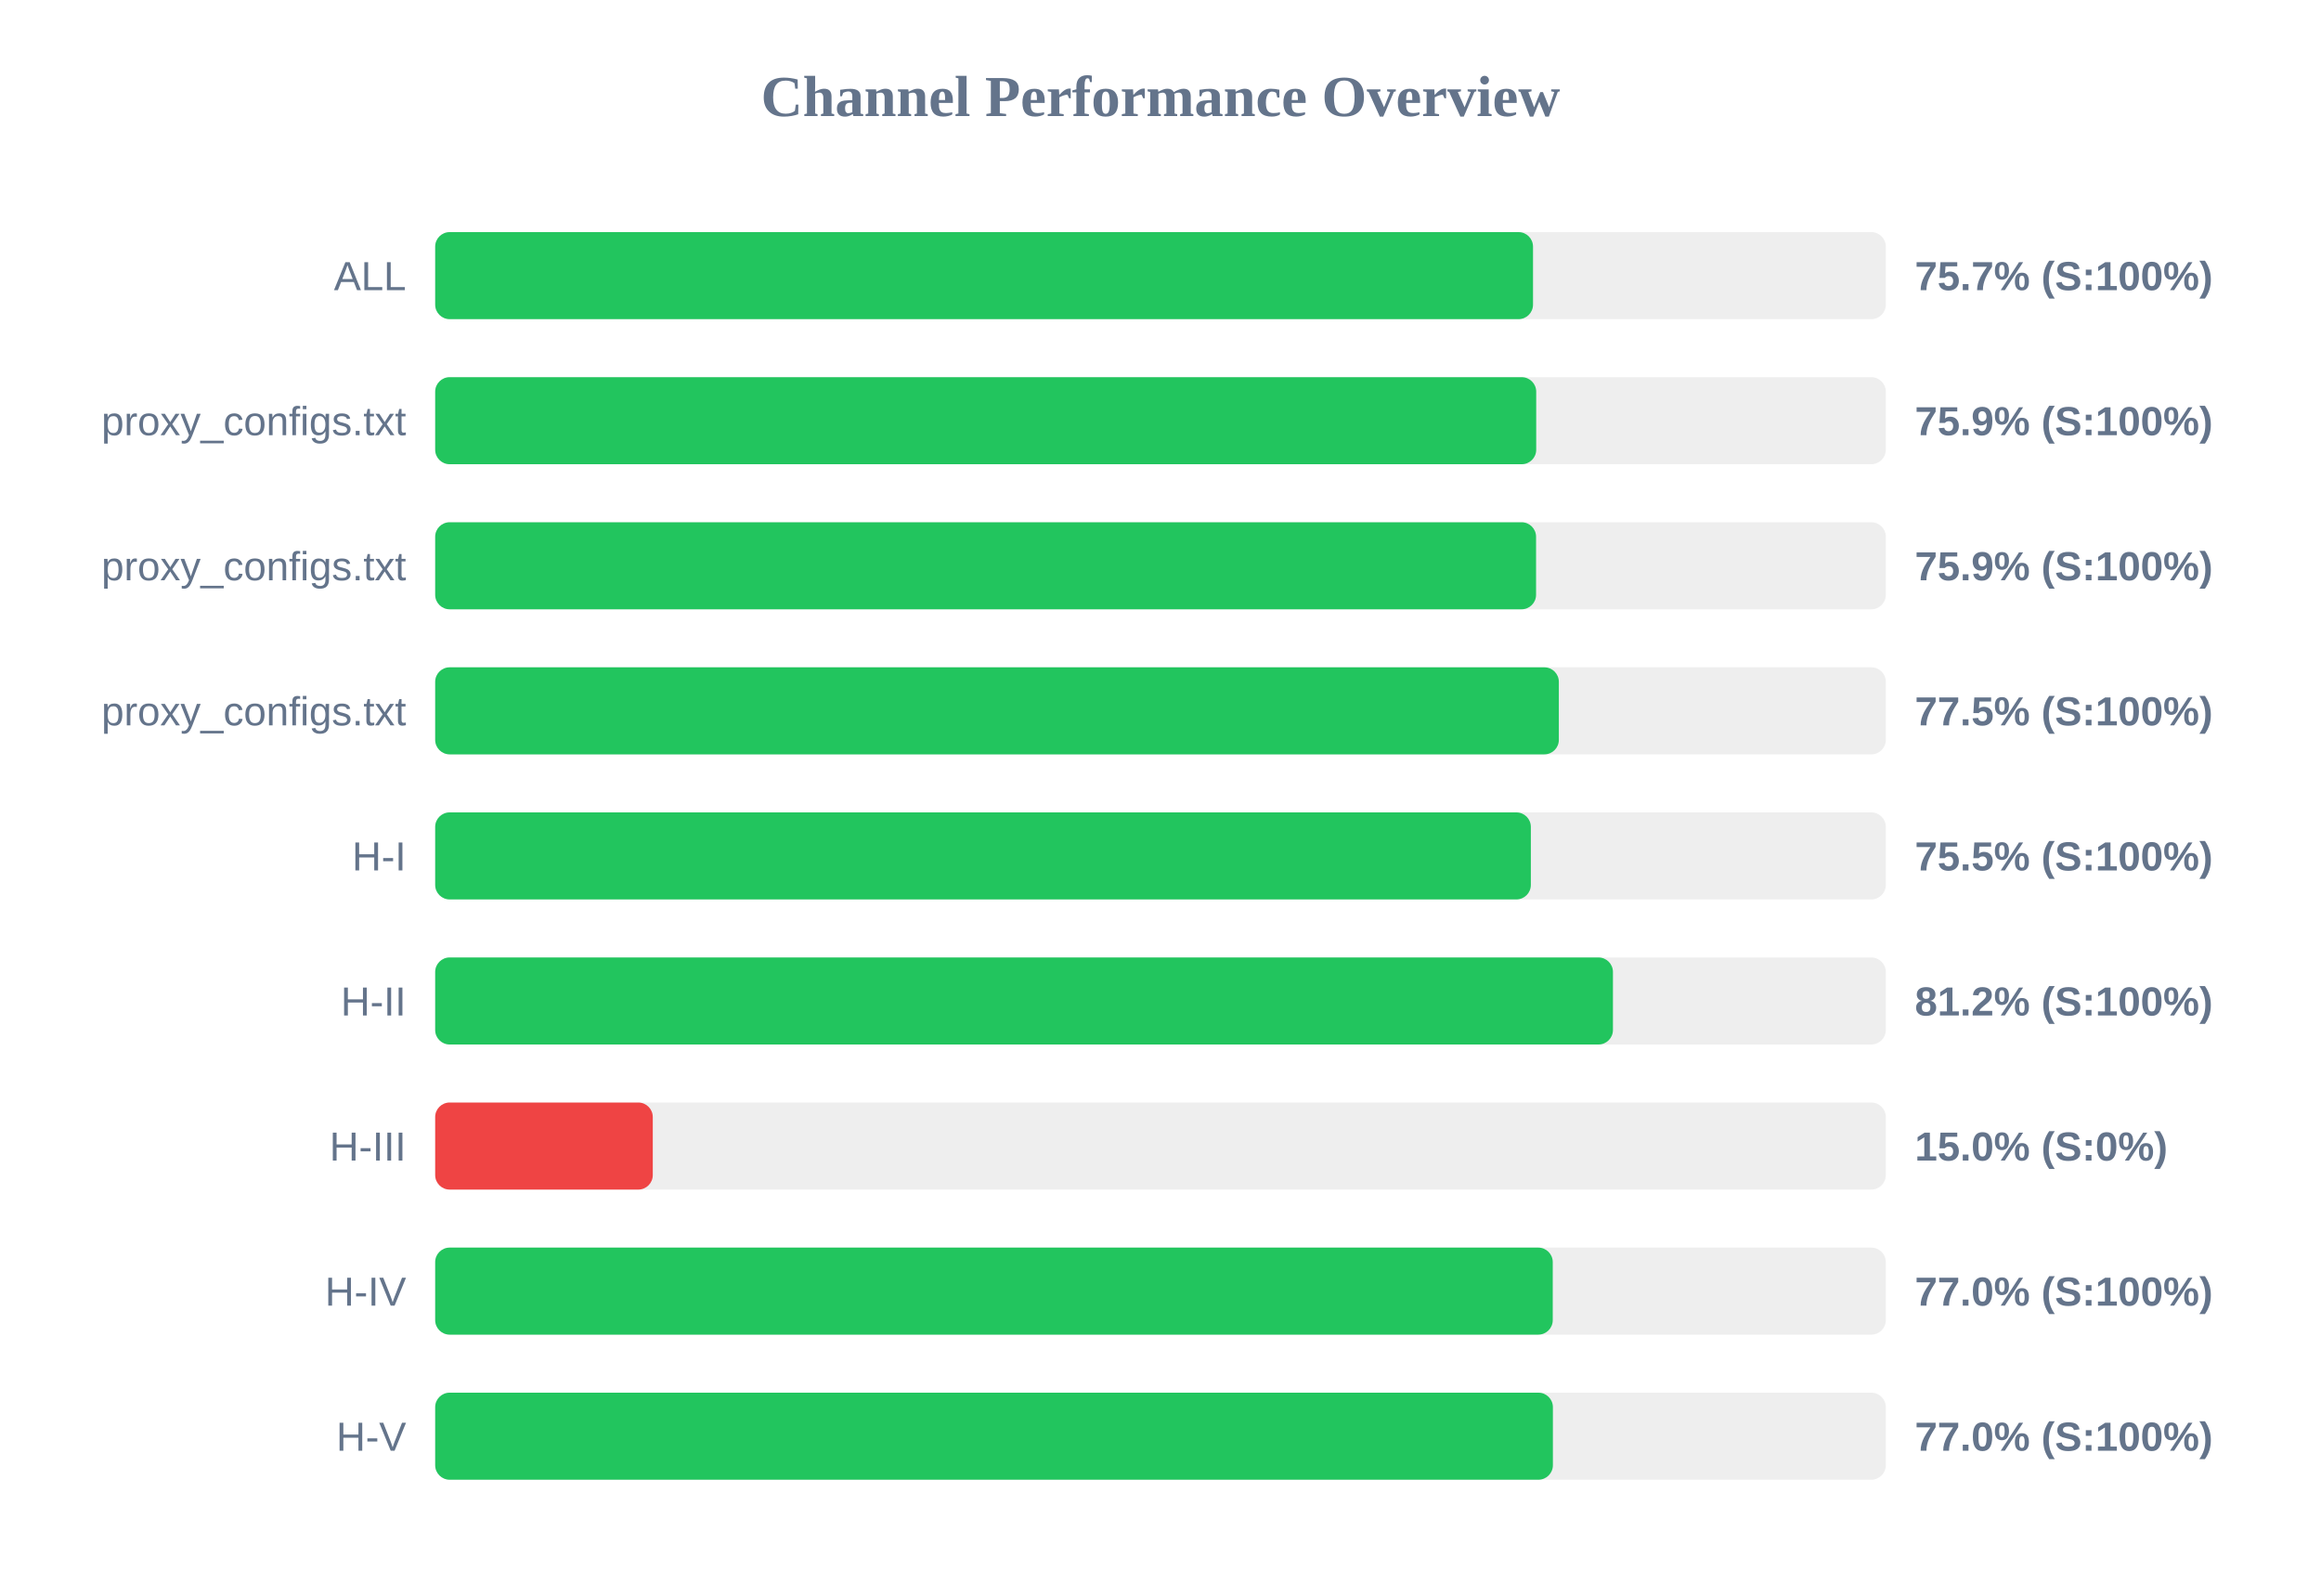
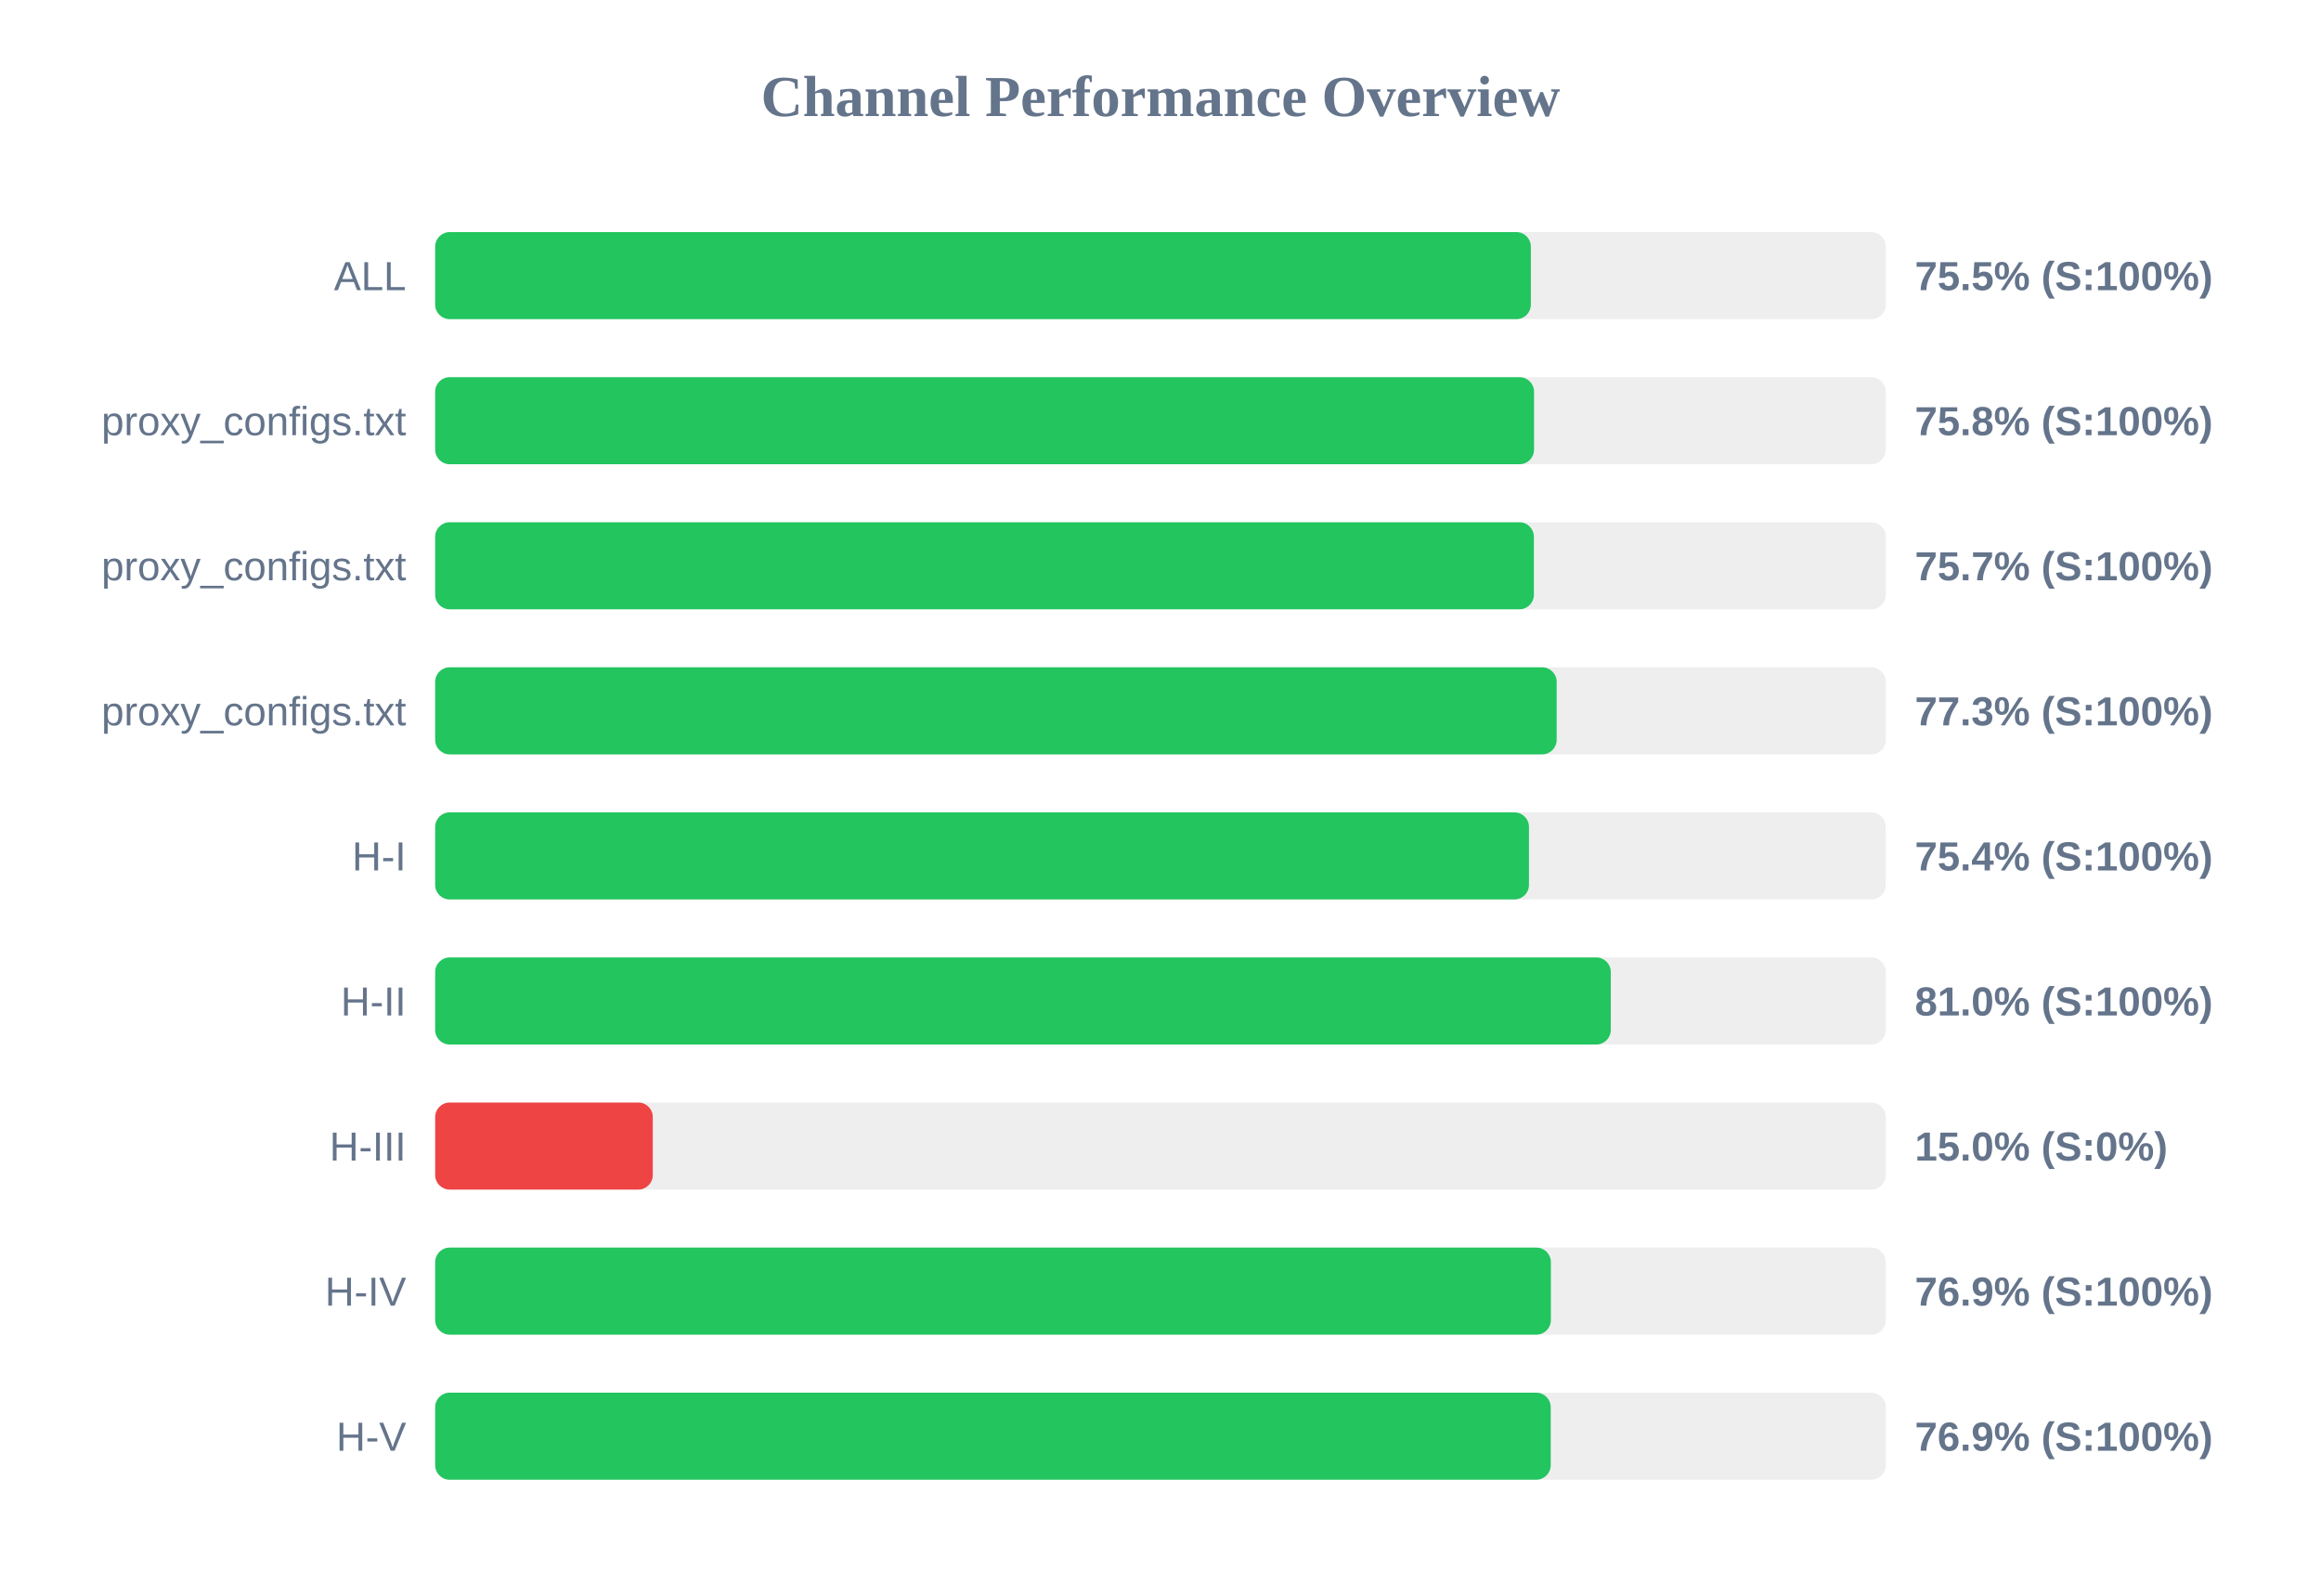
<svg xmlns="http://www.w3.org/2000/svg" width="800" height="550" version="1.1">
  <style>
        .row { font: 14px Arial; fill: #64748b; }
        .score { font: bold 14px Arial; fill: #64748b; }
    </style>
  <text x="400" y="40" text-anchor="middle" font-size="20px" font-weight="bold" fill="#64748b">Channel Performance Overview</text>
  <rect x="150" y="80" width="500" height="30" fill="#eee" rx="5" />
-   <rect x="150" y="80" width="378.4" height="30" fill="#22c55e" rx="5" />
+   <rect x="150" y="80" width="377.65" height="30" fill="#22c55e" rx="5" />
  <text x="140" y="100" text-anchor="end" class="row">ALL</text>
-   <text x="660" y="100" text-anchor="start" class="score">75.7% (S:100%)</text>
+   <text x="660" y="100" text-anchor="start" class="score">75.5% (S:100%)</text>
  <rect x="150" y="130" width="500" height="30" fill="#eee" rx="5" />
-   <rect x="150" y="130" width="379.5" height="30" fill="#22c55e" rx="5" />
+   <rect x="150" y="130" width="378.75" height="30" fill="#22c55e" rx="5" />
  <text x="140" y="150" text-anchor="end" class="row">proxy_configs.txt</text>
-   <text x="660" y="150" text-anchor="start" class="score">75.9% (S:100%)</text>
+   <text x="660" y="150" text-anchor="start" class="score">75.8% (S:100%)</text>
  <rect x="150" y="180" width="500" height="30" fill="#eee" rx="5" />
-   <rect x="150" y="180" width="379.45" height="30" fill="#22c55e" rx="5" />
+   <rect x="150" y="180" width="378.7" height="30" fill="#22c55e" rx="5" />
  <text x="140" y="200" text-anchor="end" class="row">proxy_configs.txt</text>
-   <text x="660" y="200" text-anchor="start" class="score">75.9% (S:100%)</text>
+   <text x="660" y="200" text-anchor="start" class="score">75.7% (S:100%)</text>
  <rect x="150" y="230" width="500" height="30" fill="#eee" rx="5" />
-   <rect x="150" y="230" width="387.3" height="30" fill="#22c55e" rx="5" />
+   <rect x="150" y="230" width="386.55" height="30" fill="#22c55e" rx="5" />
  <text x="140" y="250" text-anchor="end" class="row">proxy_configs.txt</text>
-   <text x="660" y="250" text-anchor="start" class="score">77.5% (S:100%)</text>
+   <text x="660" y="250" text-anchor="start" class="score">77.3% (S:100%)</text>
  <rect x="150" y="280" width="500" height="30" fill="#eee" rx="5" />
-   <rect x="150" y="280" width="377.65" height="30" fill="#22c55e" rx="5" />
+   <rect x="150" y="280" width="377.0" height="30" fill="#22c55e" rx="5" />
  <text x="140" y="300" text-anchor="end" class="row">H-I</text>
-   <text x="660" y="300" text-anchor="start" class="score">75.5% (S:100%)</text>
+   <text x="660" y="300" text-anchor="start" class="score">75.4% (S:100%)</text>
  <rect x="150" y="330" width="500" height="30" fill="#eee" rx="5" />
-   <rect x="150" y="330" width="405.95" height="30" fill="#22c55e" rx="5" />
+   <rect x="150" y="330" width="405.2" height="30" fill="#22c55e" rx="5" />
  <text x="140" y="350" text-anchor="end" class="row">H-II</text>
-   <text x="660" y="350" text-anchor="start" class="score">81.2% (S:100%)</text>
+   <text x="660" y="350" text-anchor="start" class="score">81.0% (S:100%)</text>
  <rect x="150" y="380" width="500" height="30" fill="#eee" rx="5" />
  <rect x="150" y="380" width="75.0" height="30" fill="#ef4444" rx="5" />
  <text x="140" y="400" text-anchor="end" class="row">H-III</text>
  <text x="660" y="400" text-anchor="start" class="score">15.0% (S:0%)</text>
  <rect x="150" y="430" width="500" height="30" fill="#eee" rx="5" />
-   <rect x="150" y="430" width="385.2" height="30" fill="#22c55e" rx="5" />
+   <rect x="150" y="430" width="384.55" height="30" fill="#22c55e" rx="5" />
  <text x="140" y="450" text-anchor="end" class="row">H-IV</text>
-   <text x="660" y="450" text-anchor="start" class="score">77.0% (S:100%)</text>
+   <text x="660" y="450" text-anchor="start" class="score">76.9% (S:100%)</text>
  <rect x="150" y="480" width="500" height="30" fill="#eee" rx="5" />
-   <rect x="150" y="480" width="385.25" height="30" fill="#22c55e" rx="5" />
+   <rect x="150" y="480" width="384.5" height="30" fill="#22c55e" rx="5" />
  <text x="140" y="500" text-anchor="end" class="row">H-V</text>
-   <text x="660" y="500" text-anchor="start" class="score">77.0% (S:100%)</text>
+   <text x="660" y="500" text-anchor="start" class="score">76.9% (S:100%)</text>
</svg>
